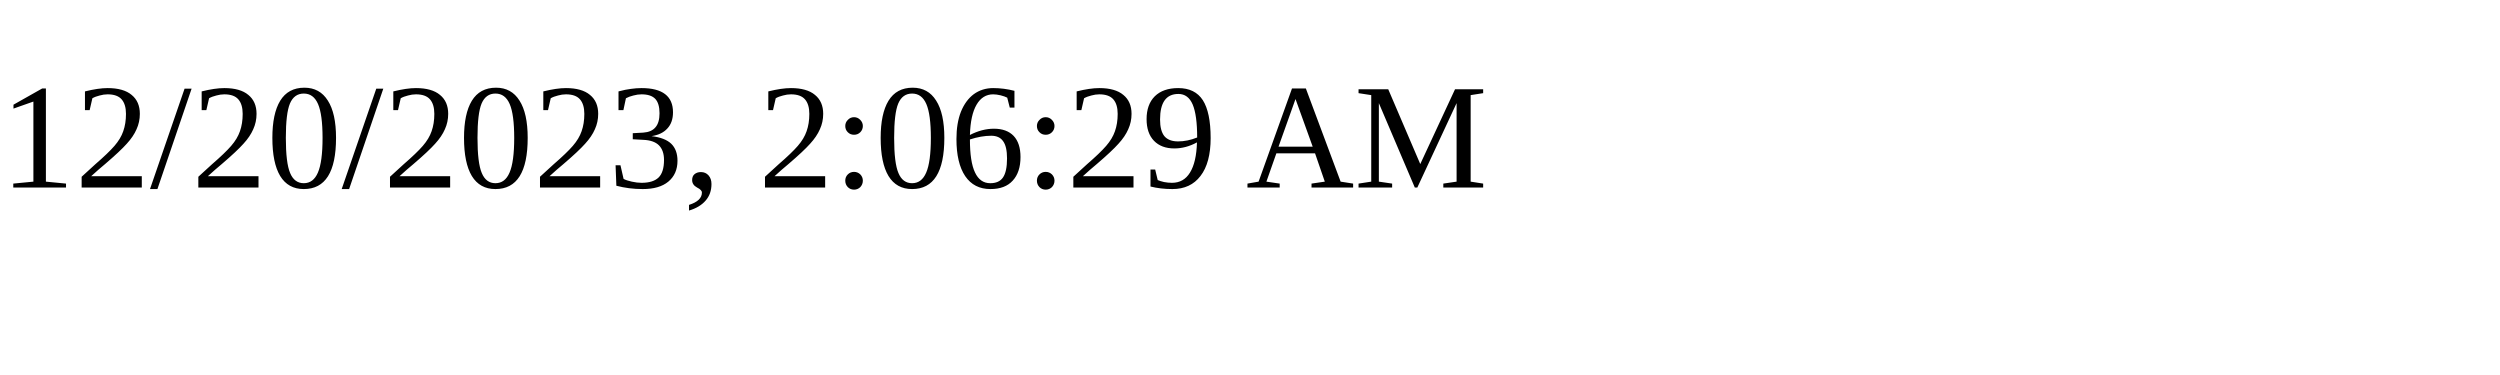
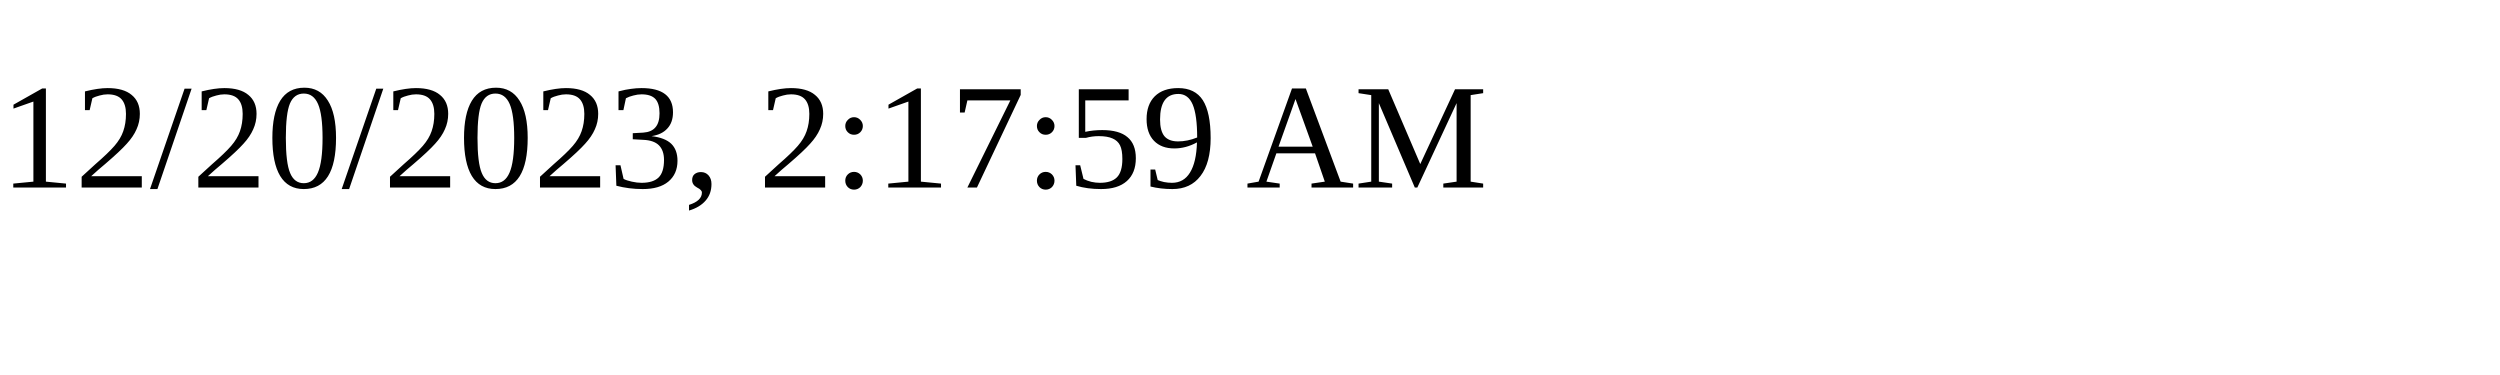
<svg xmlns="http://www.w3.org/2000/svg" height="30" width="200">
-   <text x="0" y="15">12/20/2023, 2:06:29 AM</text>
+   <text x="0" y="15">12/20/2023, 2:17:59 AM</text>
</svg>
